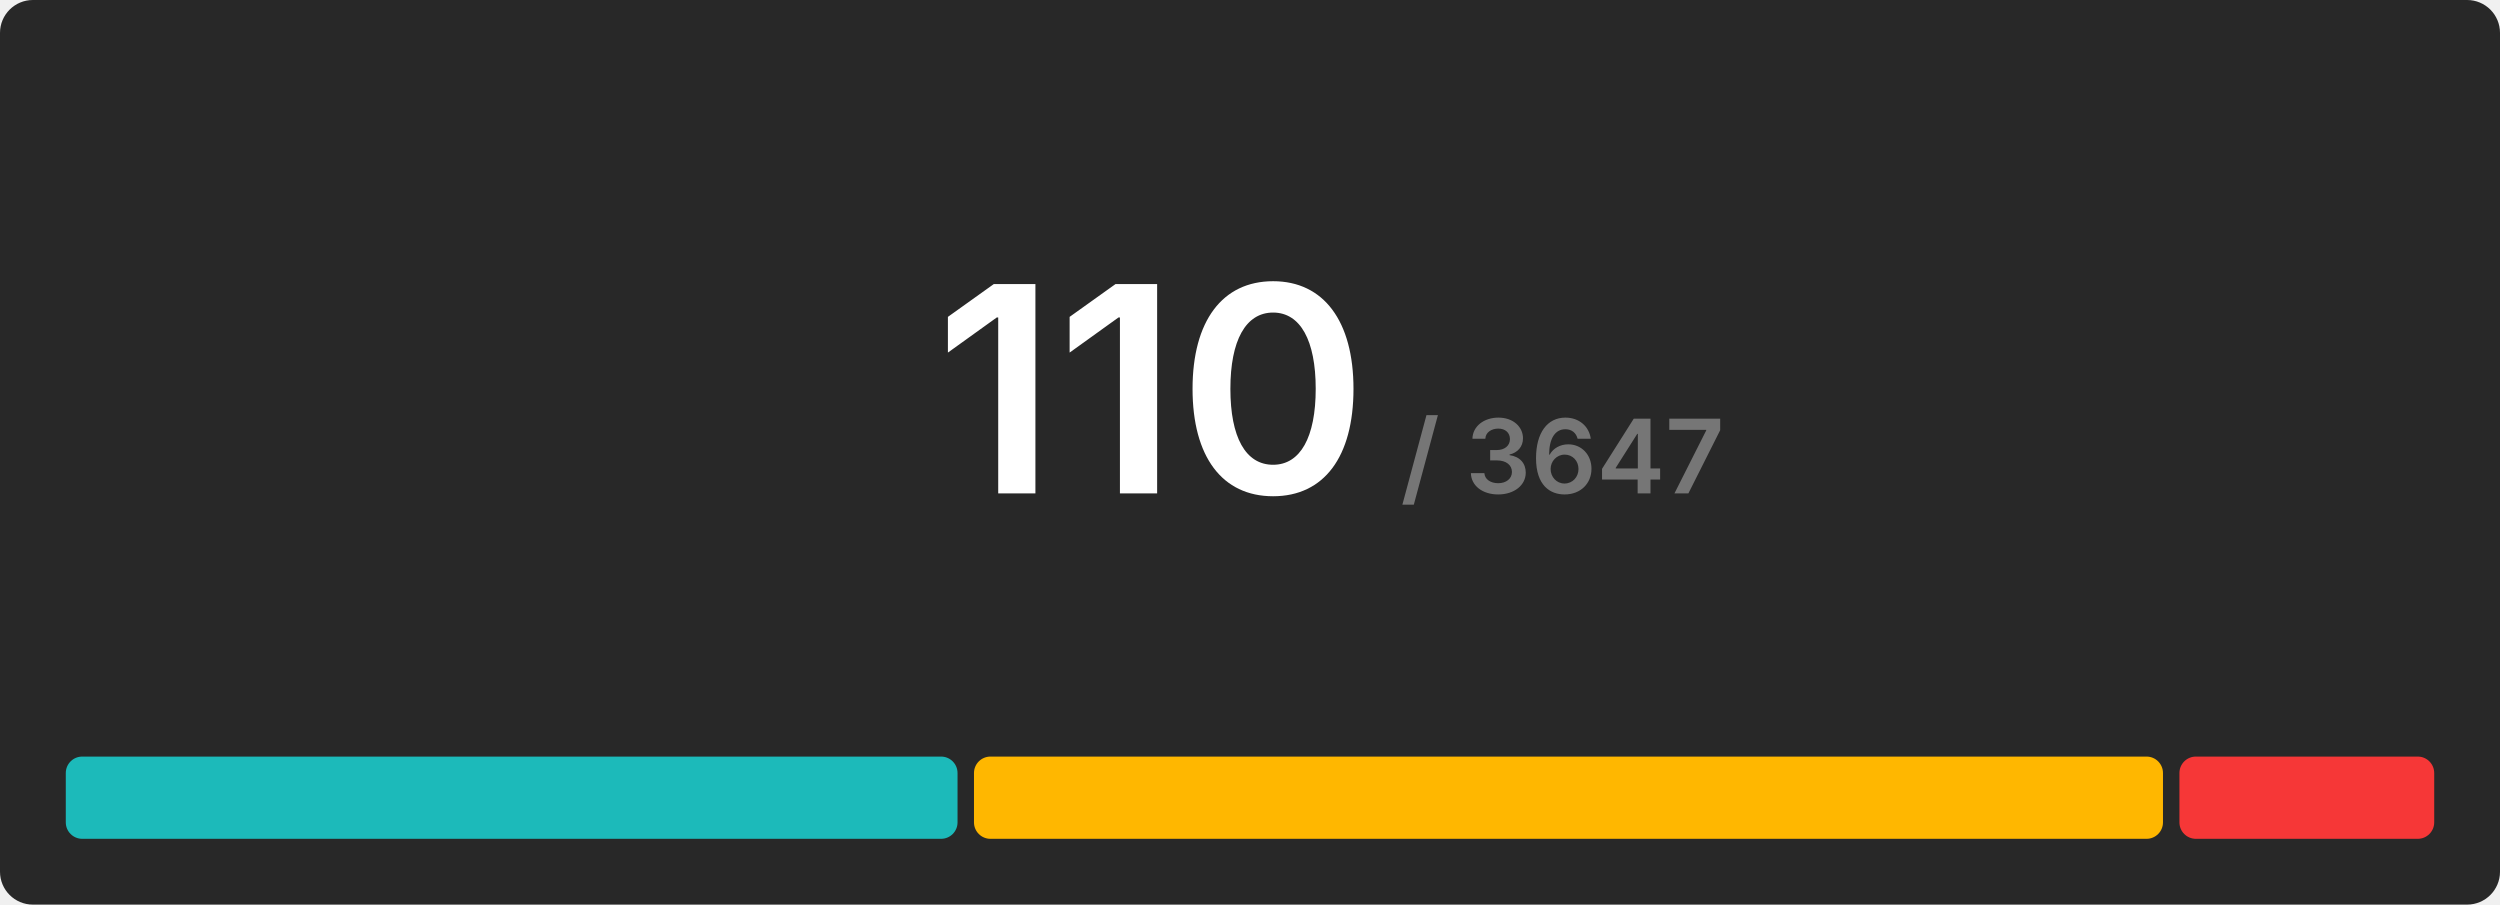
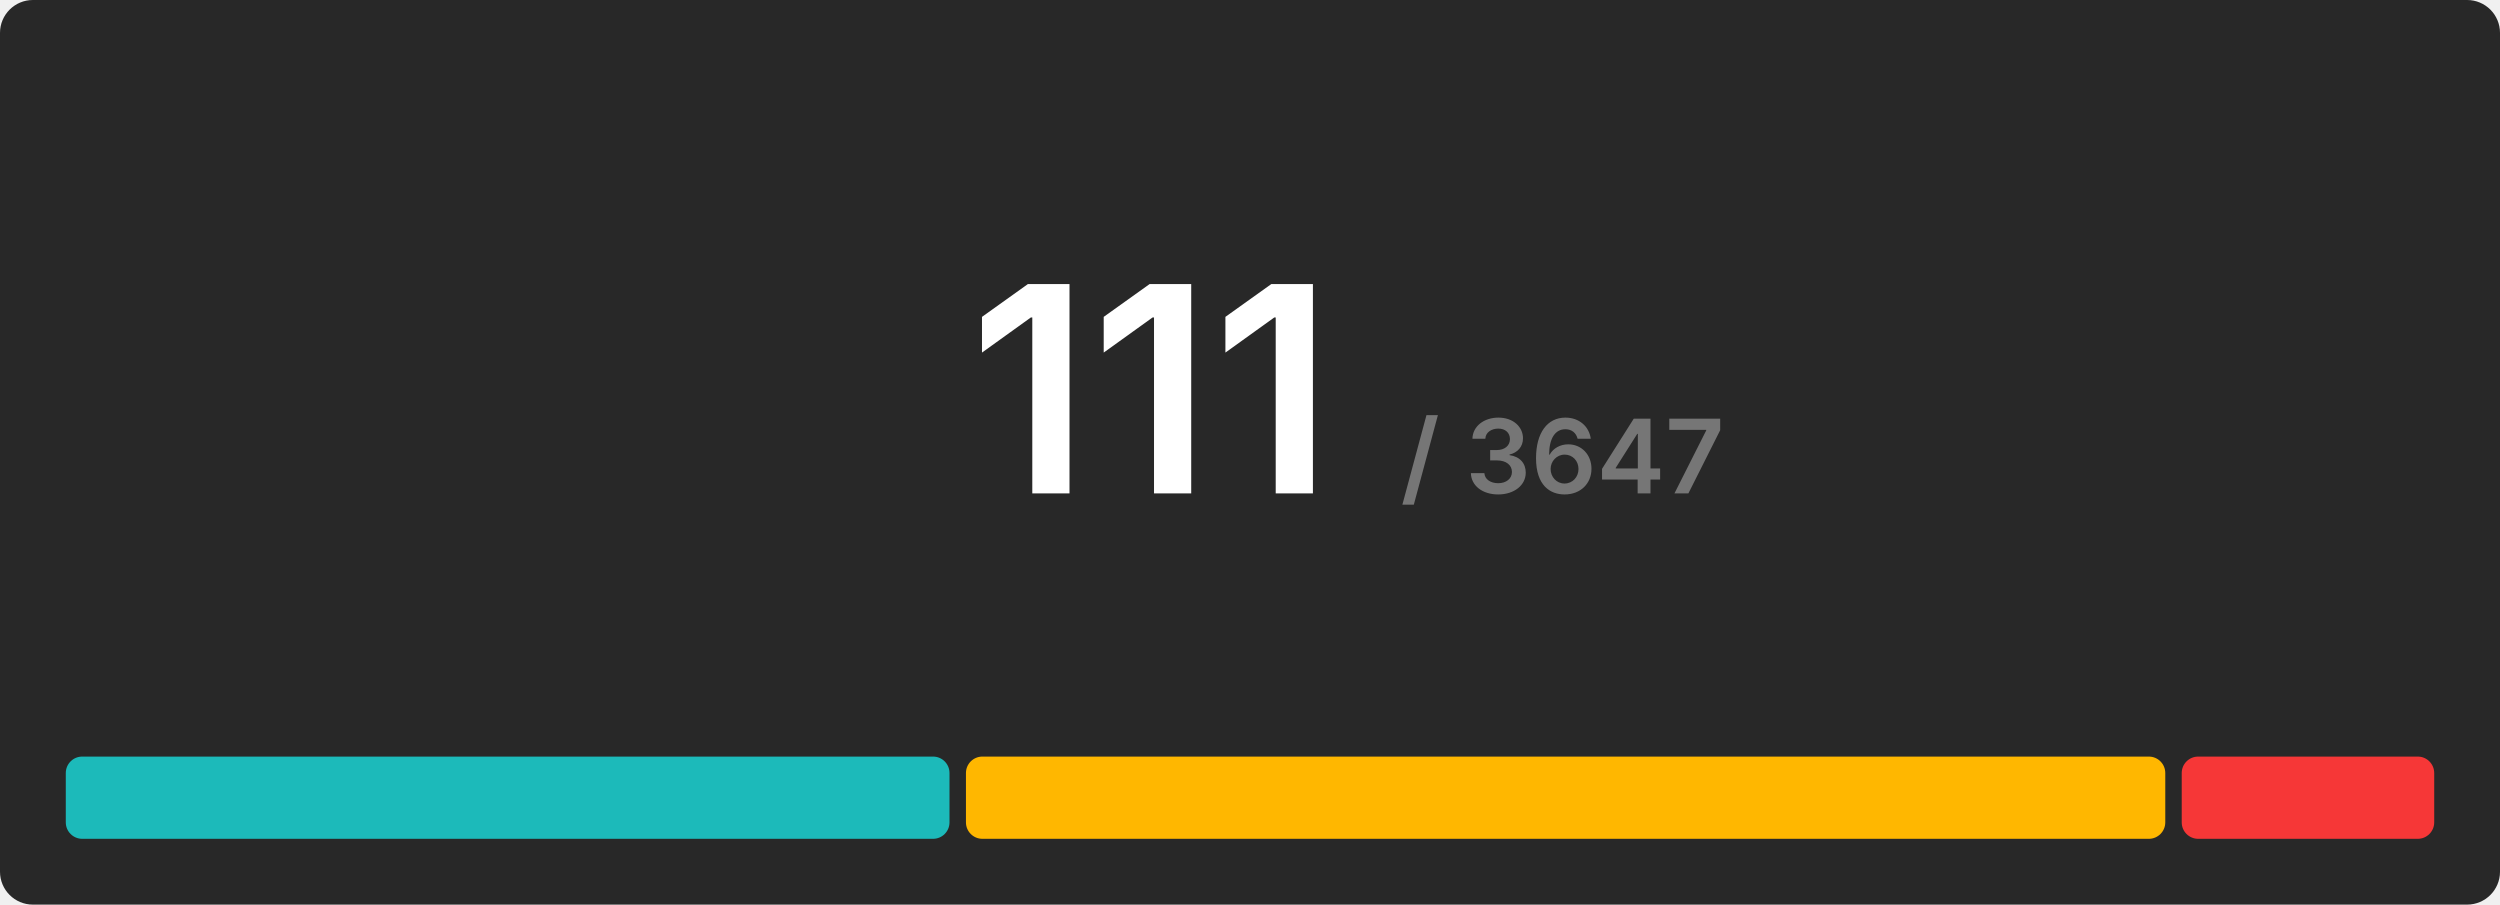
<svg xmlns="http://www.w3.org/2000/svg" width="608" height="220" viewBox="0 0 608 220">
  <rect x="0" y="0" width="608" height="220" rx="8" fill="#282828" />
  <g transform="translate(280, 120)" text-anchor="middle">
-     <text font-size="70" font-weight="600" font-family="Inter, Arial, Helvetica, sans-serif" fill="#ffffff" dominant-baseline="end">110</text>
+     <text font-size="70" font-weight="600" font-family="Inter, Arial, Helvetica, sans-serif" fill="#ffffff" dominant-baseline="end">111</text>
    <text font-size="25" font-weight="600" font-family="Inter, Arial, Helvetica, sans-serif" fill="#767676" dominant-baseline="end" dx="100">/ 3647</text>
  </g>
  <g transform="translate(16, 184)">
-     <rect x="0" y="0" width="216.873" height="20" fill="#1cbaba" rx="4" />
-     <rect x="220.873" y="0" width="289.164" height="20" fill="#ffb700" rx="4" />
-     <rect x="514.036" y="0" width="61.964" height="20" fill="#f63737" rx="4" />
+     <rect x="0" y="0" width="214.919" height="20" fill="#1cbaba" rx="4" />
+     <rect x="218.919" y="0" width="291.676" height="20" fill="#ffb700" rx="4" />
+     <rect x="514.595" y="0" width="61.405" height="20" fill="#f63737" rx="4" />
  </g>
</svg>
